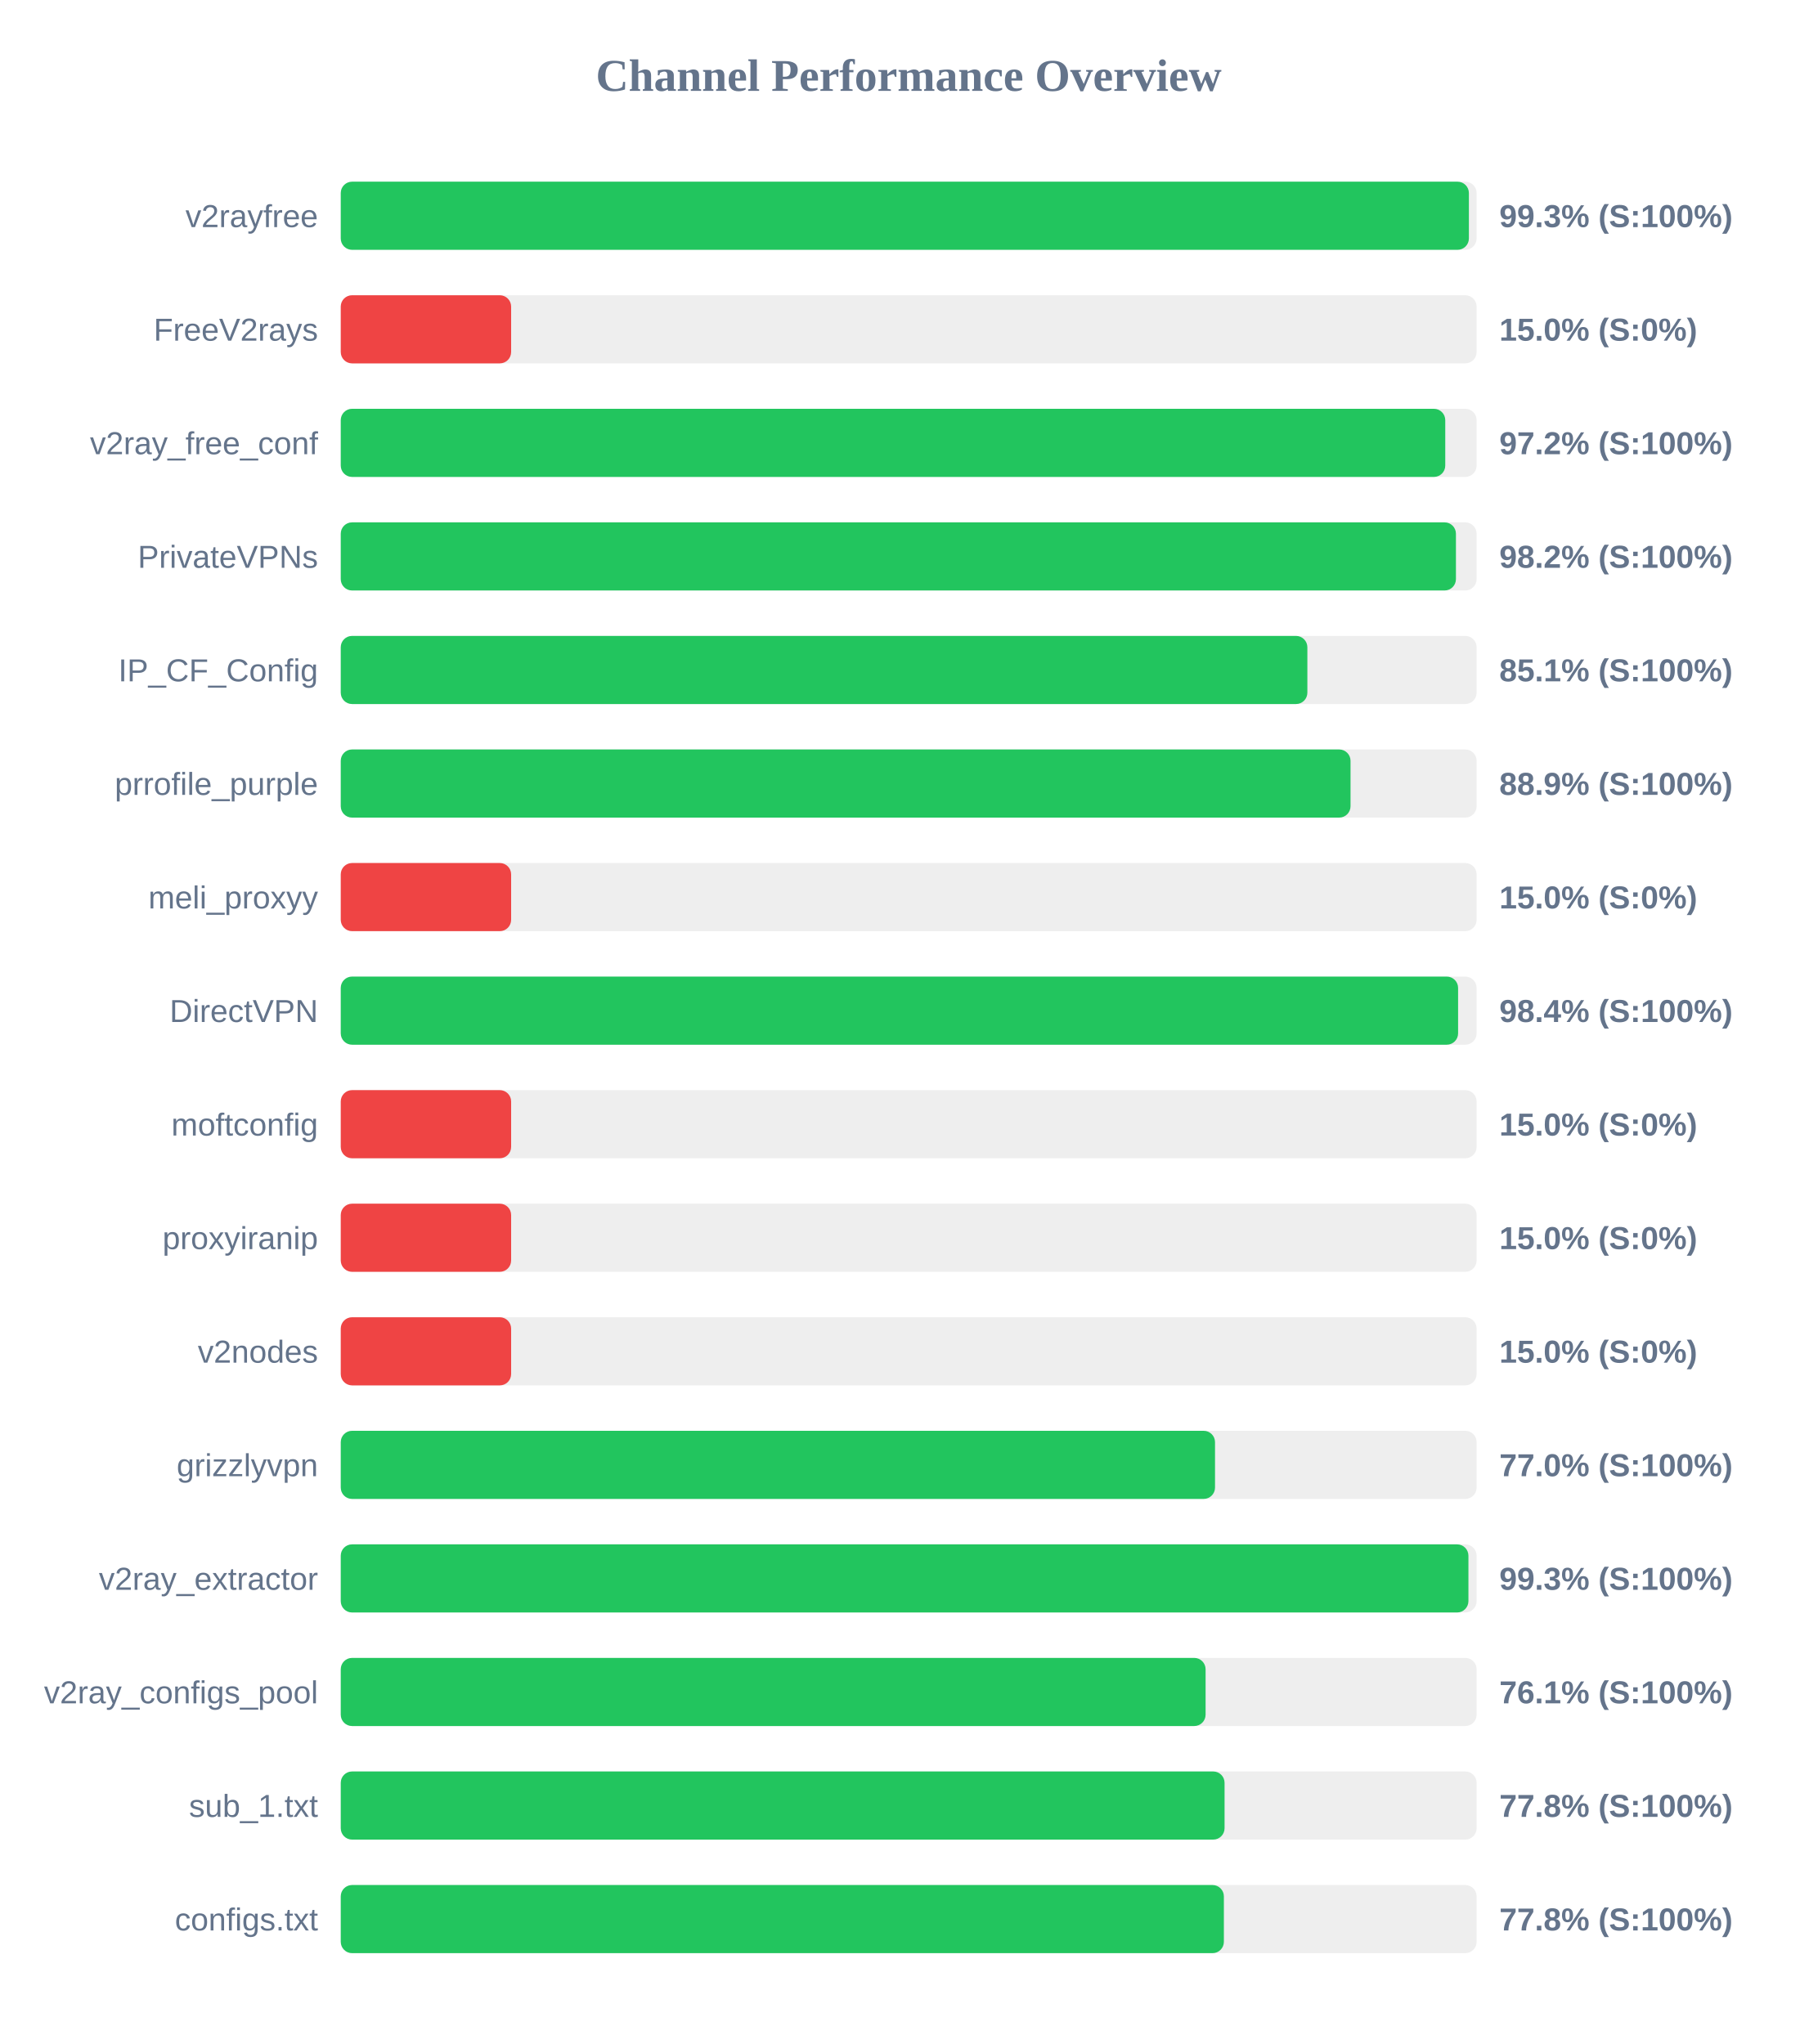
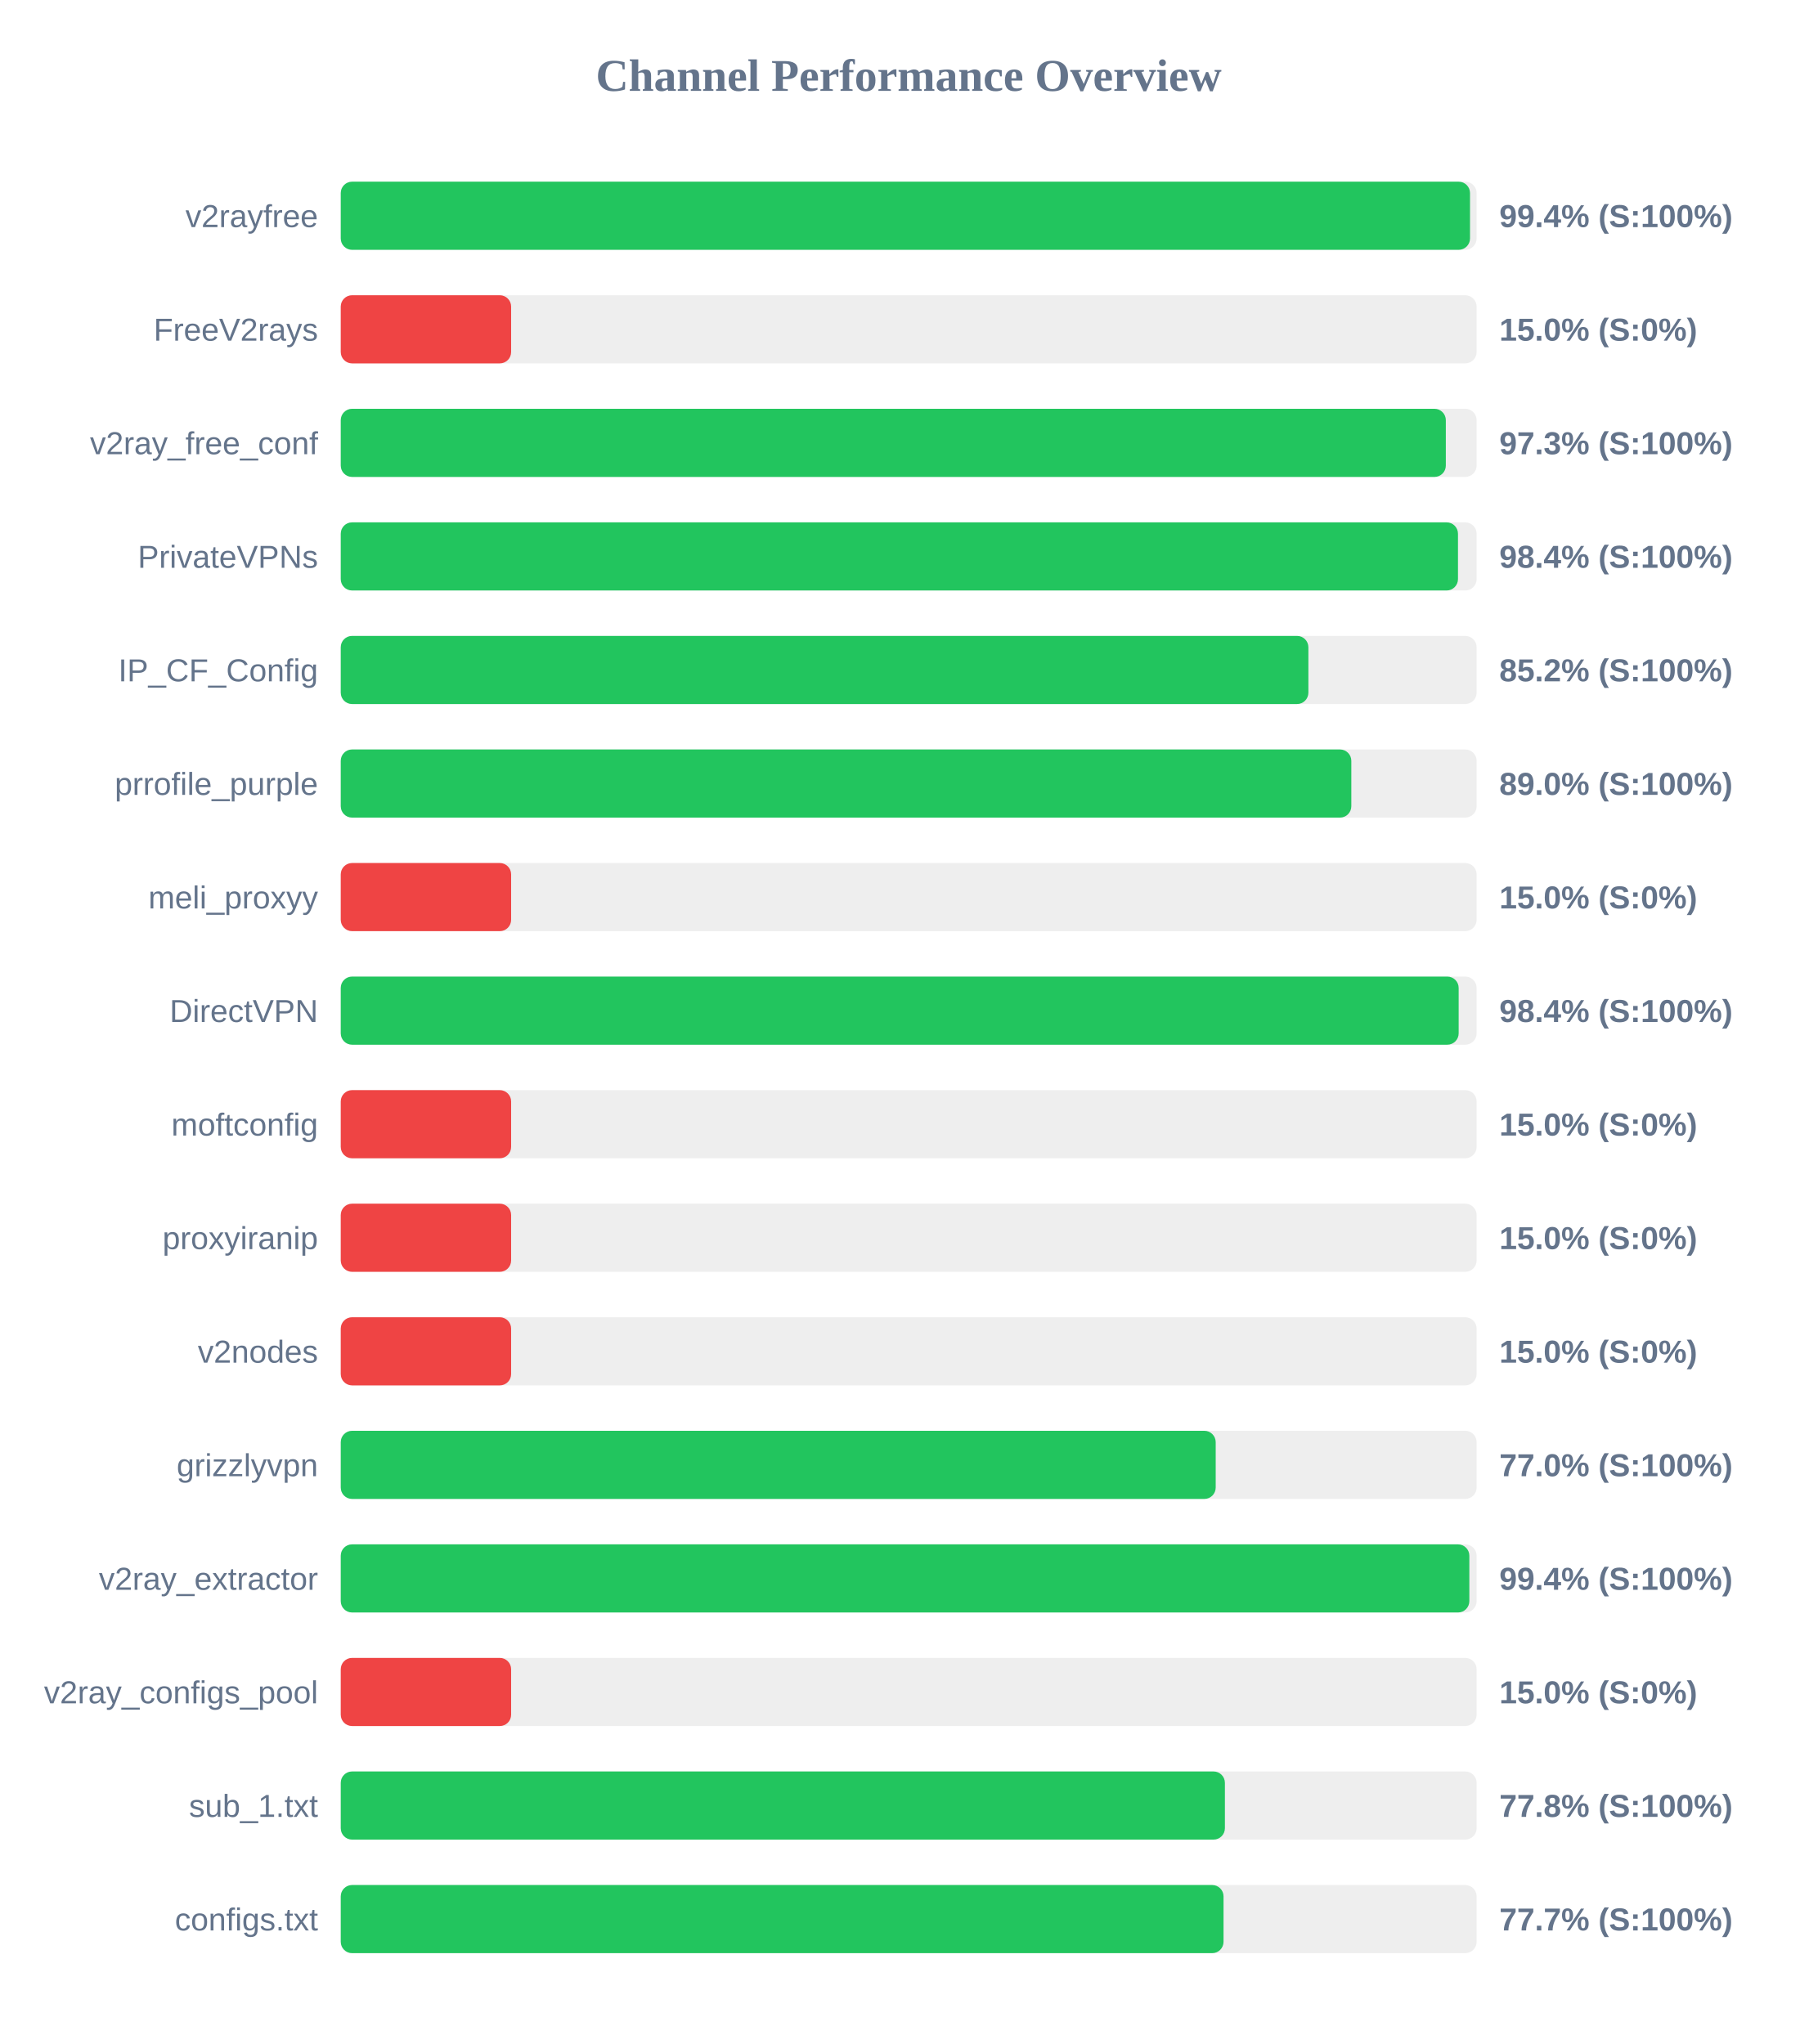
<svg xmlns="http://www.w3.org/2000/svg" width="800" height="900" version="1.1">
  <style>
        .row { font: 14px Arial; fill: #64748b; }
        .score { font: bold 14px Arial; fill: #64748b; }
    </style>
  <text x="400" y="40" text-anchor="middle" font-size="20px" font-weight="bold" fill="#64748b">Channel Performance Overview</text>
  <rect x="150" y="80" width="500" height="30" fill="#eee" rx="5" />
-   <rect x="150" y="80" width="496.6" height="30" fill="#22c55e" rx="5" />
+   <rect x="150" y="80" width="497.1" height="30" fill="#22c55e" rx="5" />
  <text x="140" y="100" text-anchor="end" class="row">v2rayfree</text>
-   <text x="660" y="100" text-anchor="start" class="score">99.3% (S:100%)</text>
+   <text x="660" y="100" text-anchor="start" class="score">99.4% (S:100%)</text>
  <rect x="150" y="130" width="500" height="30" fill="#eee" rx="5" />
  <rect x="150" y="130" width="75.0" height="30" fill="#ef4444" rx="5" />
  <text x="140" y="150" text-anchor="end" class="row">FreeV2rays</text>
  <text x="660" y="150" text-anchor="start" class="score">15.0% (S:0%)</text>
  <rect x="150" y="180" width="500" height="30" fill="#eee" rx="5" />
-   <rect x="150" y="180" width="486.2" height="30" fill="#22c55e" rx="5" />
+   <rect x="150" y="180" width="486.45" height="30" fill="#22c55e" rx="5" />
  <text x="140" y="200" text-anchor="end" class="row">v2ray_free_conf</text>
-   <text x="660" y="200" text-anchor="start" class="score">97.2% (S:100%)</text>
+   <text x="660" y="200" text-anchor="start" class="score">97.3% (S:100%)</text>
  <rect x="150" y="230" width="500" height="30" fill="#eee" rx="5" />
-   <rect x="150" y="230" width="490.9" height="30" fill="#22c55e" rx="5" />
+   <rect x="150" y="230" width="491.8" height="30" fill="#22c55e" rx="5" />
  <text x="140" y="250" text-anchor="end" class="row">PrivateVPNs</text>
-   <text x="660" y="250" text-anchor="start" class="score">98.2% (S:100%)</text>
+   <text x="660" y="250" text-anchor="start" class="score">98.4% (S:100%)</text>
  <rect x="150" y="280" width="500" height="30" fill="#eee" rx="5" />
-   <rect x="150" y="280" width="425.5" height="30" fill="#22c55e" rx="5" />
+   <rect x="150" y="280" width="425.95" height="30" fill="#22c55e" rx="5" />
  <text x="140" y="300" text-anchor="end" class="row">IP_CF_Config</text>
-   <text x="660" y="300" text-anchor="start" class="score">85.1% (S:100%)</text>
+   <text x="660" y="300" text-anchor="start" class="score">85.2% (S:100%)</text>
  <rect x="150" y="330" width="500" height="30" fill="#eee" rx="5" />
-   <rect x="150" y="330" width="444.5" height="30" fill="#22c55e" rx="5" />
+   <rect x="150" y="330" width="444.85" height="30" fill="#22c55e" rx="5" />
  <text x="140" y="350" text-anchor="end" class="row">prrofile_purple</text>
-   <text x="660" y="350" text-anchor="start" class="score">88.9% (S:100%)</text>
+   <text x="660" y="350" text-anchor="start" class="score">89.0% (S:100%)</text>
  <rect x="150" y="380" width="500" height="30" fill="#eee" rx="5" />
  <rect x="150" y="380" width="75.0" height="30" fill="#ef4444" rx="5" />
  <text x="140" y="400" text-anchor="end" class="row">meli_proxyy</text>
  <text x="660" y="400" text-anchor="start" class="score">15.0% (S:0%)</text>
  <rect x="150" y="430" width="500" height="30" fill="#eee" rx="5" />
-   <rect x="150" y="430" width="491.85" height="30" fill="#22c55e" rx="5" />
+   <rect x="150" y="430" width="492.1" height="30" fill="#22c55e" rx="5" />
  <text x="140" y="450" text-anchor="end" class="row">DirectVPN</text>
  <text x="660" y="450" text-anchor="start" class="score">98.4% (S:100%)</text>
  <rect x="150" y="480" width="500" height="30" fill="#eee" rx="5" />
  <rect x="150" y="480" width="75.0" height="30" fill="#ef4444" rx="5" />
  <text x="140" y="500" text-anchor="end" class="row">moftconfig</text>
  <text x="660" y="500" text-anchor="start" class="score">15.0% (S:0%)</text>
  <rect x="150" y="530" width="500" height="30" fill="#eee" rx="5" />
  <rect x="150" y="530" width="75.0" height="30" fill="#ef4444" rx="5" />
  <text x="140" y="550" text-anchor="end" class="row">proxyiranip</text>
  <text x="660" y="550" text-anchor="start" class="score">15.0% (S:0%)</text>
  <rect x="150" y="580" width="500" height="30" fill="#eee" rx="5" />
  <rect x="150" y="580" width="75.0" height="30" fill="#ef4444" rx="5" />
  <text x="140" y="600" text-anchor="end" class="row">v2nodes</text>
  <text x="660" y="600" text-anchor="start" class="score">15.0% (S:0%)</text>
  <rect x="150" y="630" width="500" height="30" fill="#eee" rx="5" />
-   <rect x="150" y="630" width="384.85" height="30" fill="#22c55e" rx="5" />
+   <rect x="150" y="630" width="385.15" height="30" fill="#22c55e" rx="5" />
  <text x="140" y="650" text-anchor="end" class="row">grizzlyvpn</text>
  <text x="660" y="650" text-anchor="start" class="score">77.0% (S:100%)</text>
  <rect x="150" y="680" width="500" height="30" fill="#eee" rx="5" />
-   <rect x="150" y="680" width="496.4" height="30" fill="#22c55e" rx="5" />
+   <rect x="150" y="680" width="496.8" height="30" fill="#22c55e" rx="5" />
  <text x="140" y="700" text-anchor="end" class="row">v2ray_extractor</text>
-   <text x="660" y="700" text-anchor="start" class="score">99.3% (S:100%)</text>
+   <text x="660" y="700" text-anchor="start" class="score">99.4% (S:100%)</text>
  <rect x="150" y="730" width="500" height="30" fill="#eee" rx="5" />
-   <rect x="150" y="730" width="380.7" height="30" fill="#22c55e" rx="5" />
+   <rect x="150" y="730" width="75.0" height="30" fill="#ef4444" rx="5" />
  <text x="140" y="750" text-anchor="end" class="row">v2ray_configs_pool</text>
-   <text x="660" y="750" text-anchor="start" class="score">76.1% (S:100%)</text>
+   <text x="660" y="750" text-anchor="start" class="score">15.0% (S:0%)</text>
  <rect x="150" y="780" width="500" height="30" fill="#eee" rx="5" />
-   <rect x="150" y="780" width="389.05" height="30" fill="#22c55e" rx="5" />
+   <rect x="150" y="780" width="389.2" height="30" fill="#22c55e" rx="5" />
  <text x="140" y="800" text-anchor="end" class="row">sub_1.txt</text>
  <text x="660" y="800" text-anchor="start" class="score">77.8% (S:100%)</text>
  <rect x="150" y="830" width="500" height="30" fill="#eee" rx="5" />
-   <rect x="150" y="830" width="388.75" height="30" fill="#22c55e" rx="5" />
+   <rect x="150" y="830" width="388.6" height="30" fill="#22c55e" rx="5" />
  <text x="140" y="850" text-anchor="end" class="row">configs.txt</text>
-   <text x="660" y="850" text-anchor="start" class="score">77.8% (S:100%)</text>
+   <text x="660" y="850" text-anchor="start" class="score">77.7% (S:100%)</text>
</svg>
